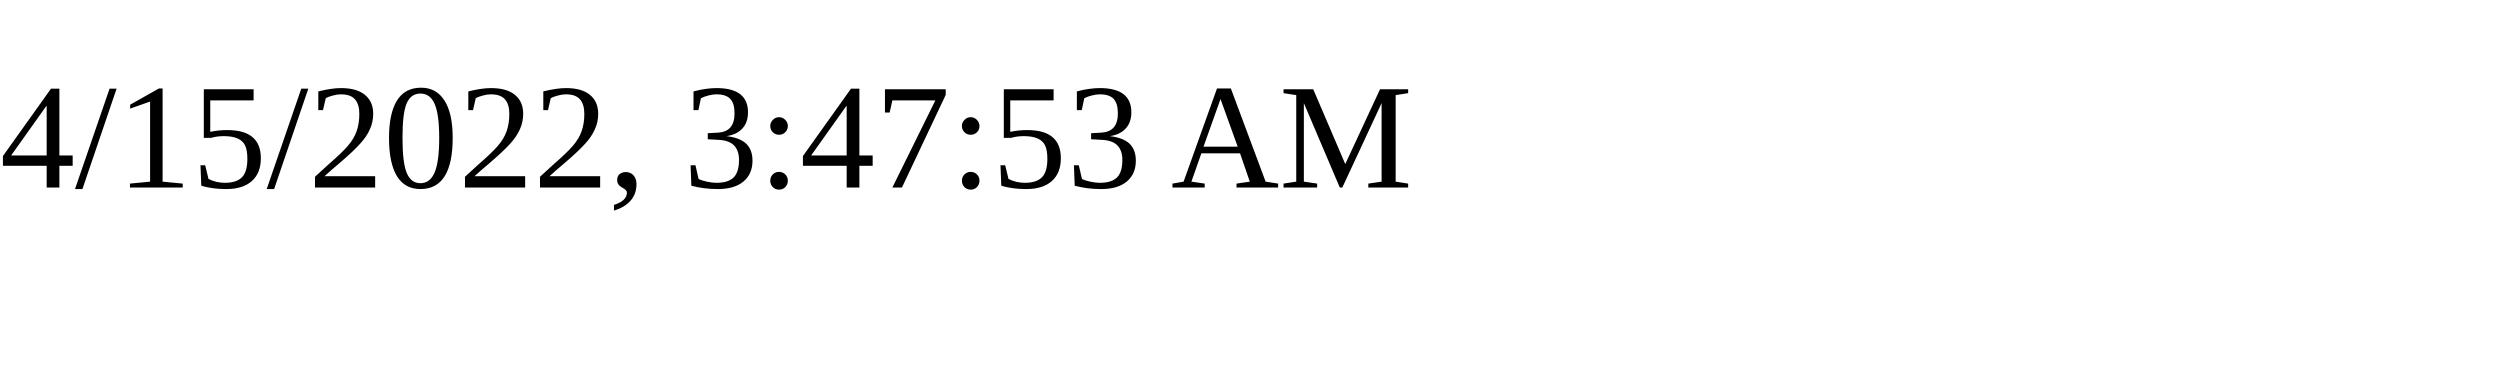
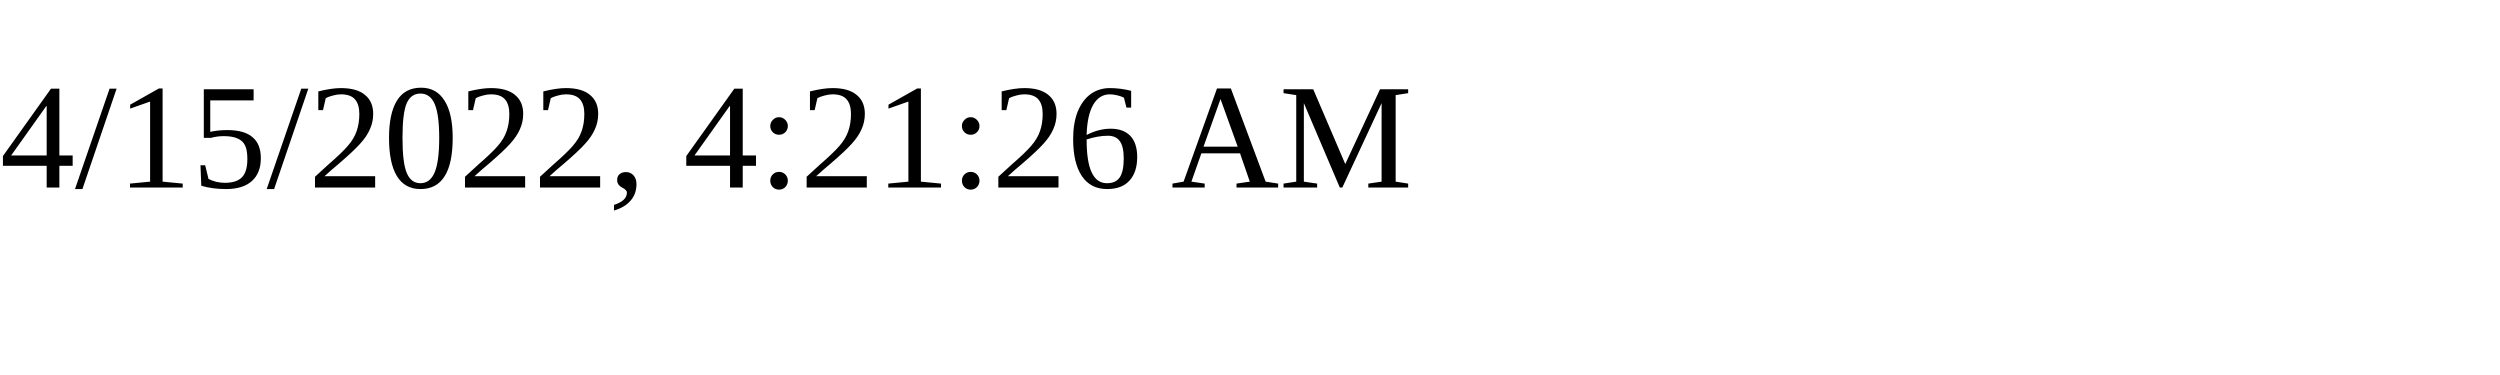
<svg xmlns="http://www.w3.org/2000/svg" height="30" width="200">
-   <text x="0" y="15">4/15/2022, 3:47:53 AM</text>
+   <text x="0" y="15">4/15/2022, 4:21:26 AM</text>
</svg>
